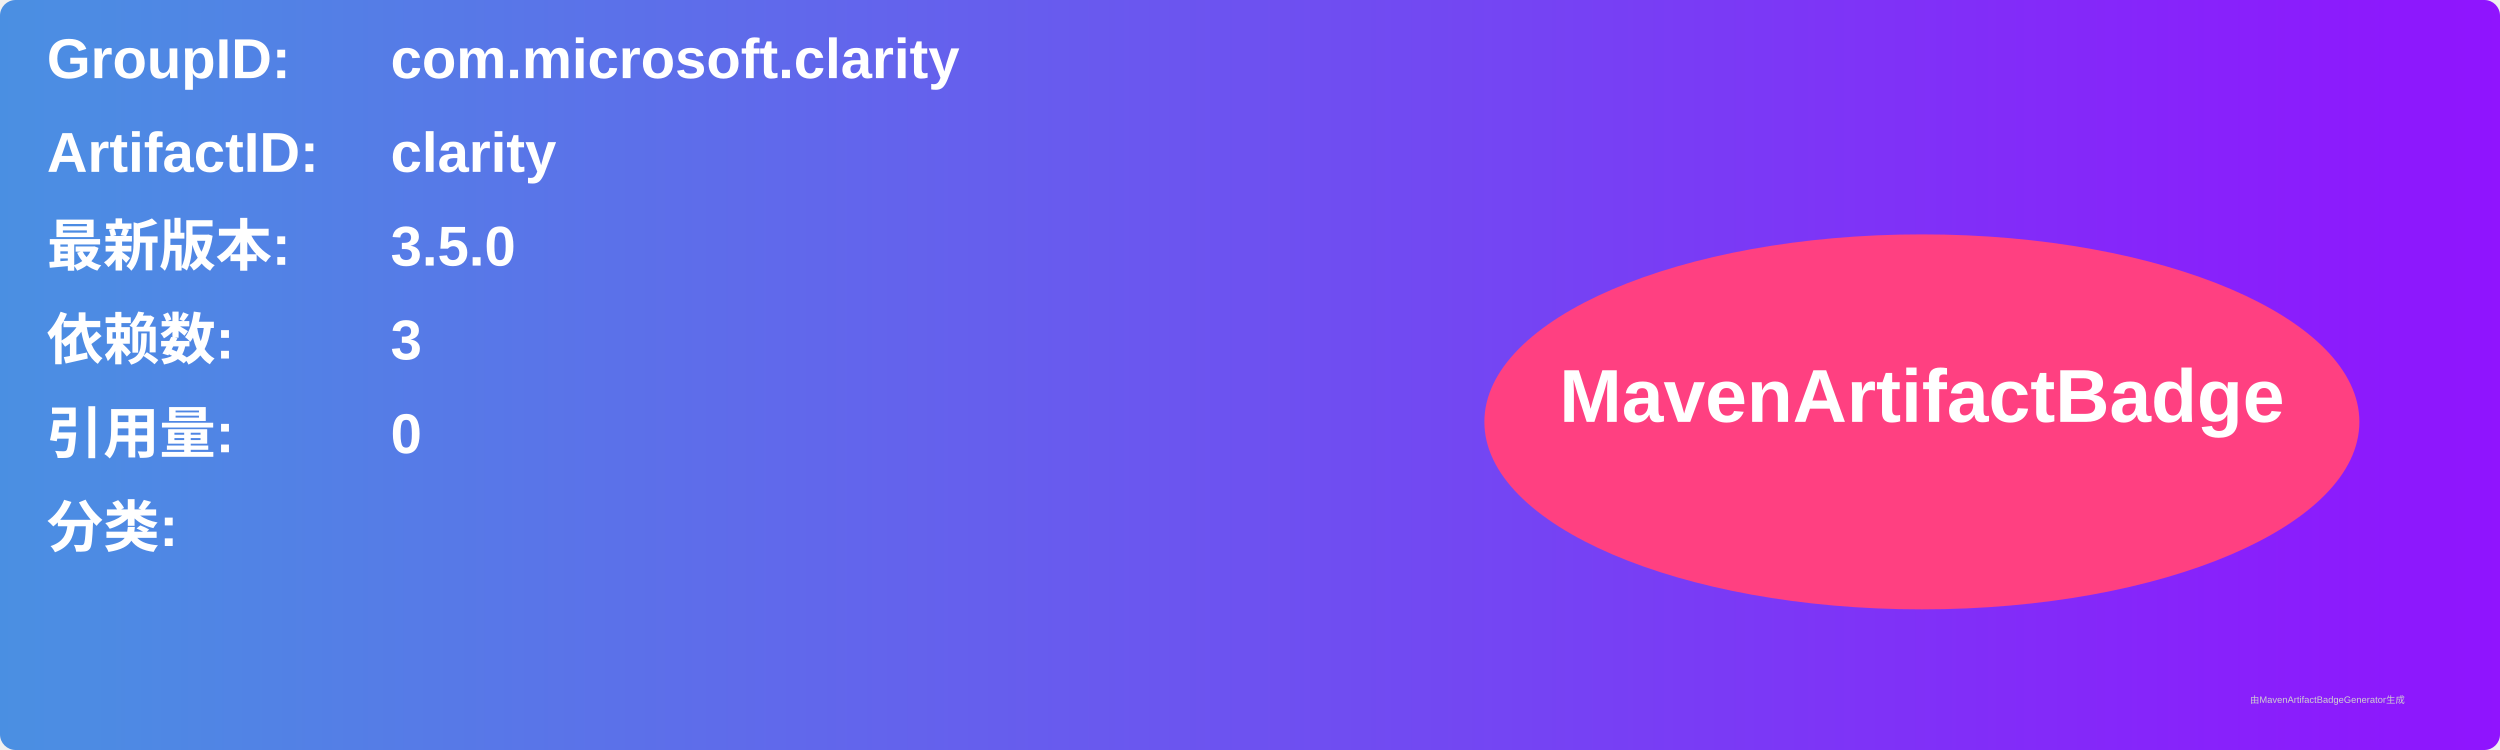
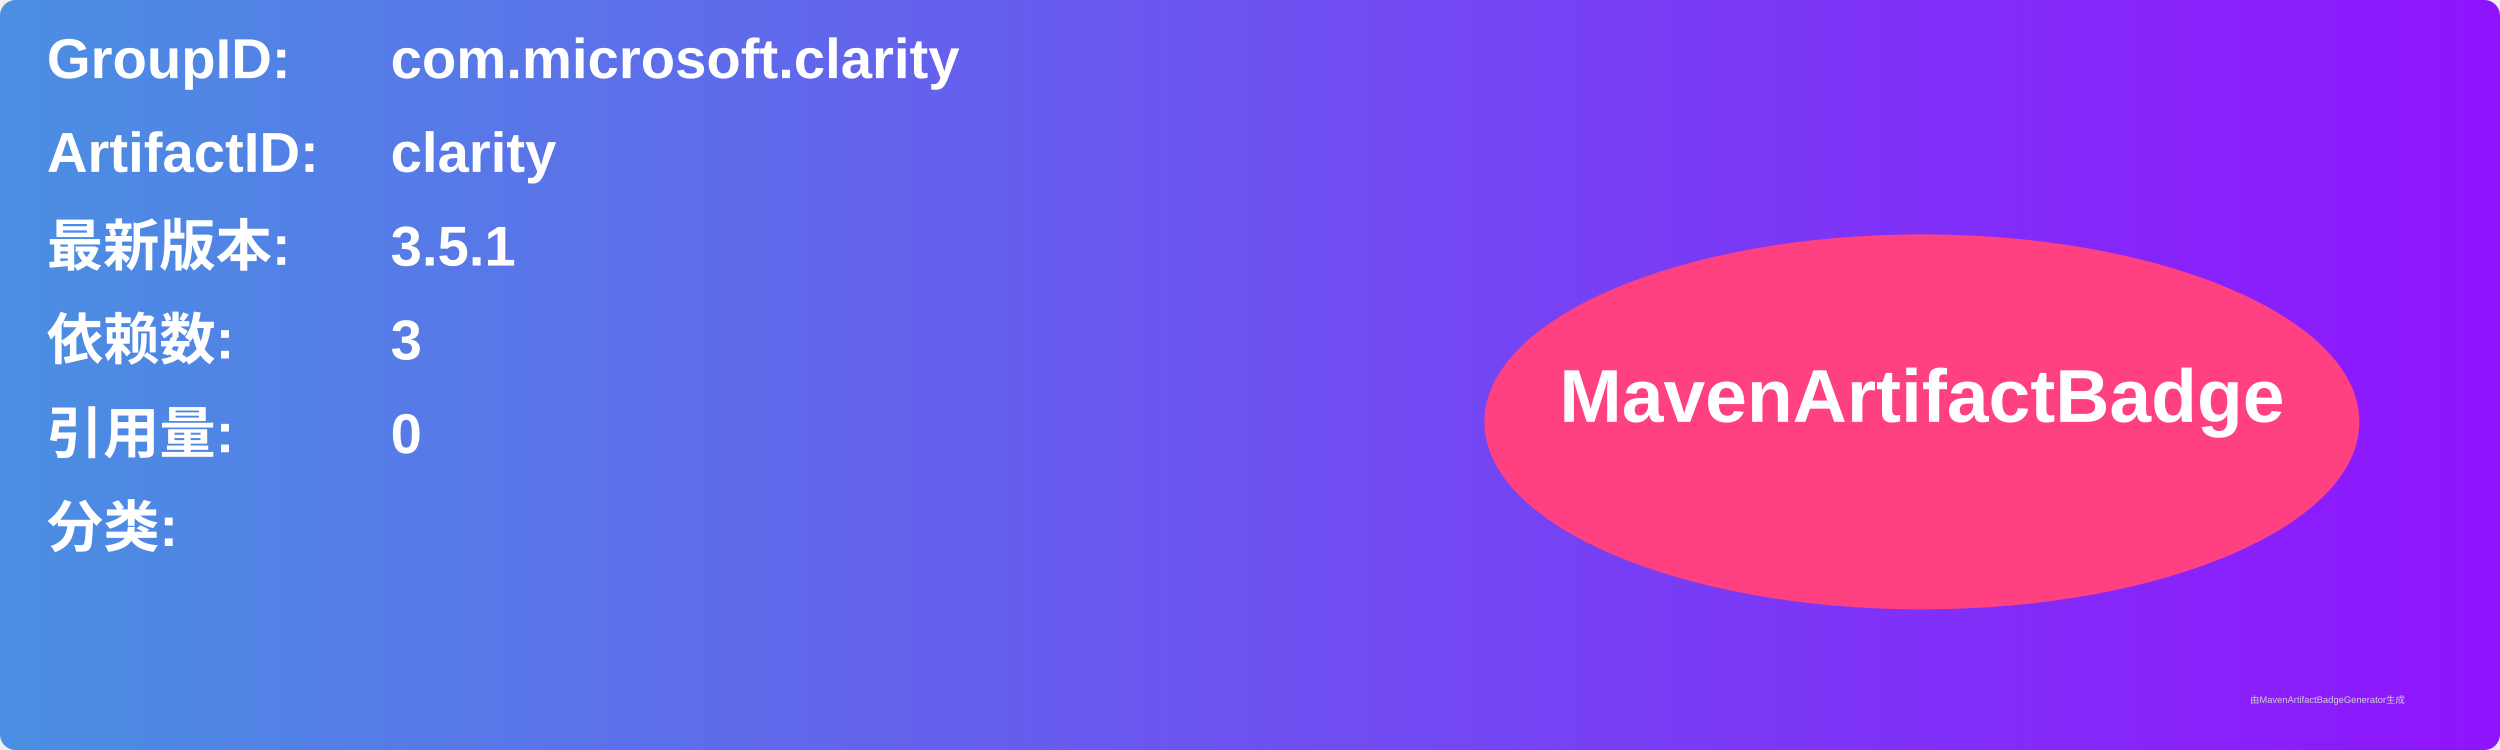
<svg xmlns="http://www.w3.org/2000/svg" width="800" height="240" viewBox="0 0 800 240">
  <linearGradient id="grad" x1="0%" y1="0%" x2="100%" y2="0%">
    <stop offset="0%" stop-color="#4a90e2" />
    <stop offset="100%" stop-color="#9013fe" />
  </linearGradient>
  <rect width="100%" height="100%" rx="5" ry="5" fill="url(#grad)" />
  <g transform="translate(15, 15)">
    <text x="0" y="10" font-family="Arial" font-size="18" fill="white" font-weight="bold" width="260">GroupID:</text>
    <text x="110" y="10" font-family="Arial" font-size="18" fill="white" font-weight="bold" width="460">com.microsoft.clarity</text>
    <text x="0" y="40" font-family="Arial" font-size="18" fill="white" font-weight="bold" width="260">ArtifactID:</text>
    <text x="110" y="40" font-family="Arial" font-size="18" fill="white" font-weight="bold" width="460">clarity</text>
    <text x="0" y="70" font-family="Arial" font-size="18" fill="white" font-weight="bold">最新版本:</text>
    <text x="110" y="70" font-family="Arial" font-size="18" fill="white" font-weight="bold">
-       <tspan font-weight="bold">3.5.0</tspan>
+       <tspan font-weight="bold">3.5.1</tspan>
    </text>
    <text x="0" y="100" font-family="Arial" font-size="18" fill="white" font-weight="bold">依赖数: </text>
    <text x="110" y="100" font-family="Arial" font-size="18" fill="white">
      <tspan font-weight="bold">3</tspan>
    </text>
    <text x="0" y="130" font-family="Arial" font-size="18" fill="white" font-weight="bold">引用量: </text>
    <text x="110" y="130" font-family="Arial" font-size="18" fill="white">
      <tspan font-weight="bold">0</tspan>
    </text>
    <text x="0" y="160" font-family="Arial" font-size="18" fill="white" font-weight="bold">分类:</text>
    <text x="10" y="190" font-family="Arial" font-size="10" fill="white">
      <tspan font-weight="bold" />
    </text>
    <ellipse cx="600" cy="120" rx="140" ry="60" fill="#ff4081" />
    <text x="600" y="120" text-anchor="middle" font-family="Arial" font-size="24" fill="white" font-weight="bold">MavenArtifactBadge</text>
  </g>
  <text x="720" y="225" font-family="Arial" font-size="3" fill="#d0d0d0">由MavenArtifactBadgeGenerator生成</text>
</svg>
